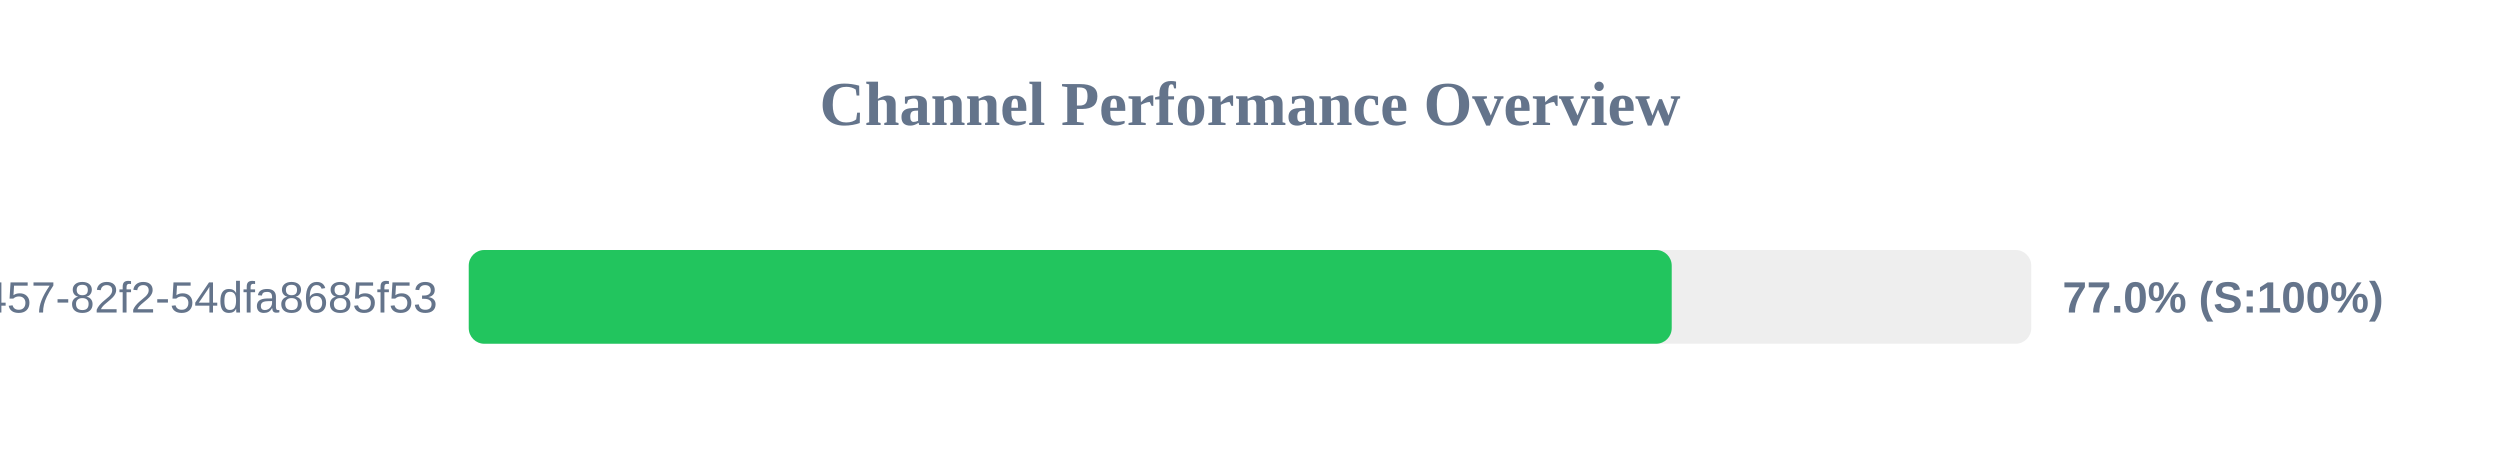
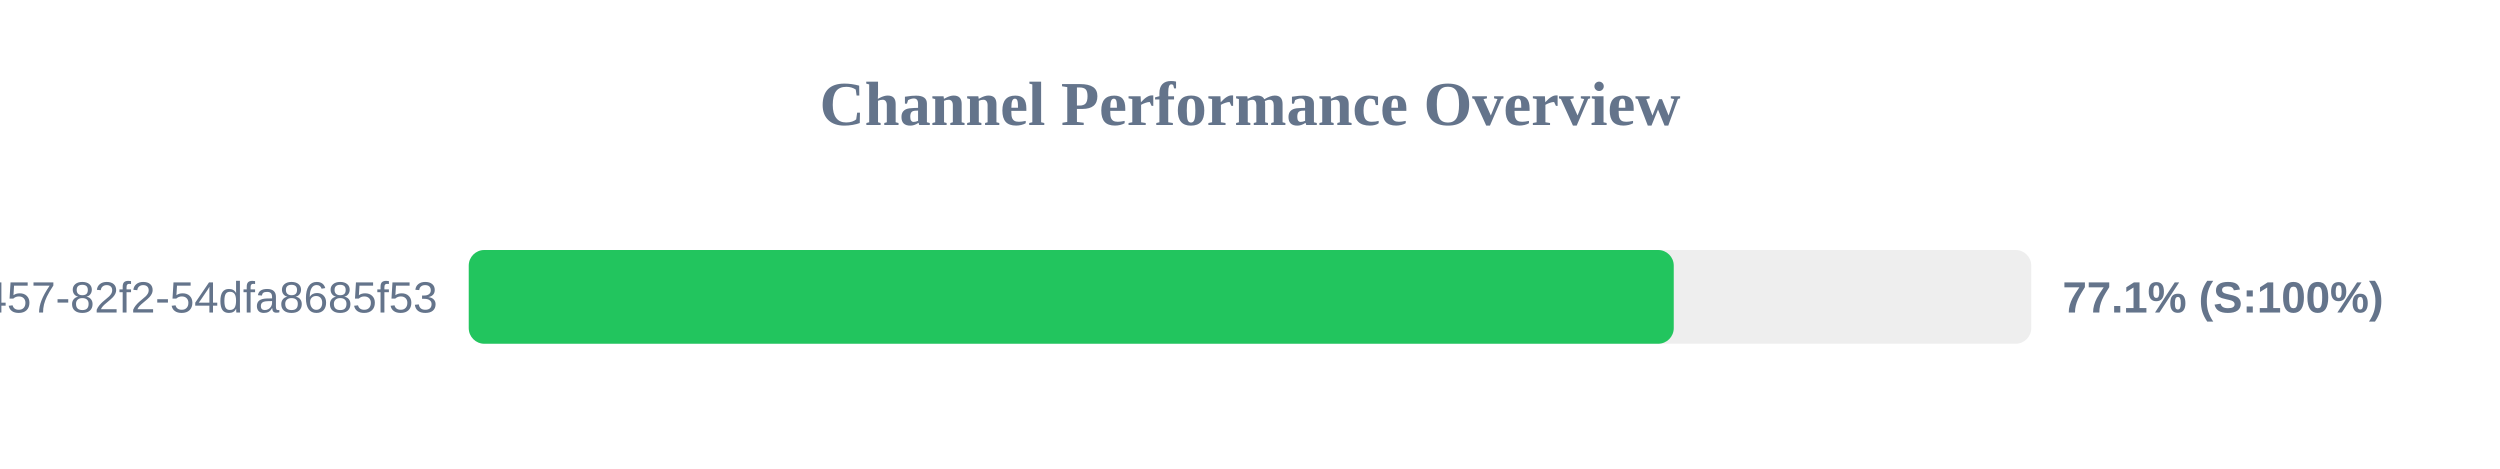
<svg xmlns="http://www.w3.org/2000/svg" width="800" height="150" version="1.1">
  <style>
        .row { font: 14px Arial; fill: #64748b; }
        .score { font: bold 14px Arial; fill: #64748b; }
    </style>
  <text x="400" y="40" text-anchor="middle" font-size="20px" font-weight="bold" fill="#64748b">Channel Performance Overview</text>
  <rect x="150" y="80" width="500" height="30" fill="#eee" rx="5" />
-   <rect x="150" y="80" width="384.95" height="30" fill="#22c55e" rx="5" />
+   <rect x="150" y="80" width="385.6" height="30" fill="#22c55e" rx="5" />
  <text x="140" y="100" text-anchor="end" class="row">?uuid=413c8b50-96bf-4457-82f2-54dfa8685f53</text>
-   <text x="660" y="100" text-anchor="start" class="score">77.0% (S:100%)</text>
+   <text x="660" y="100" text-anchor="start" class="score">77.1% (S:100%)</text>
</svg>
